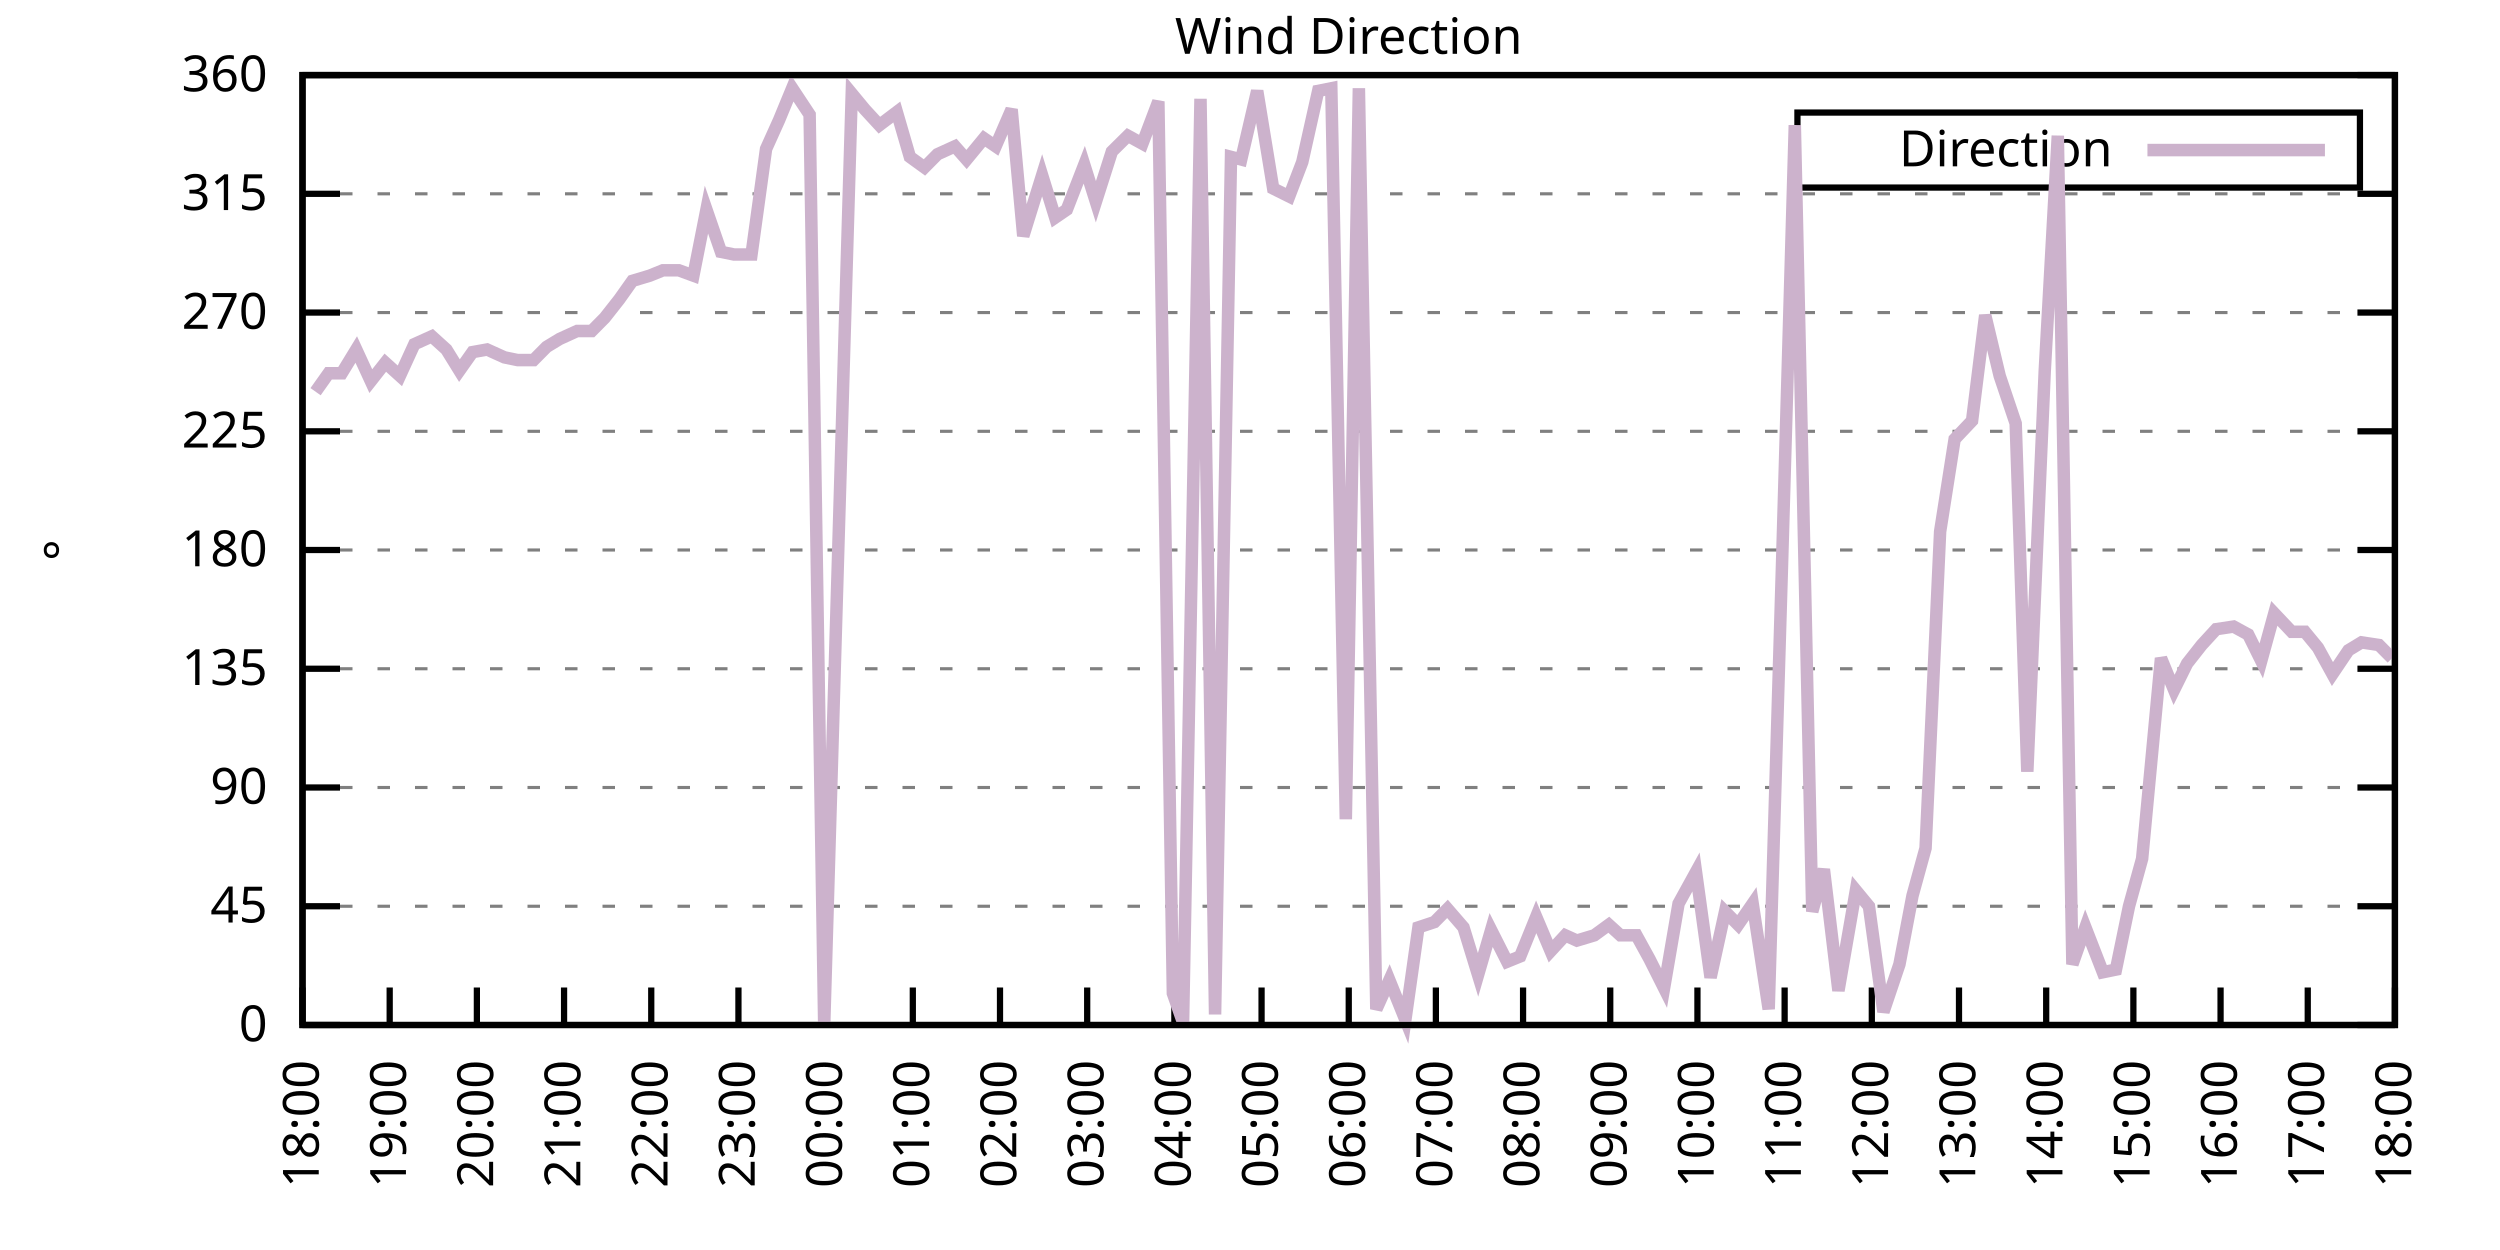
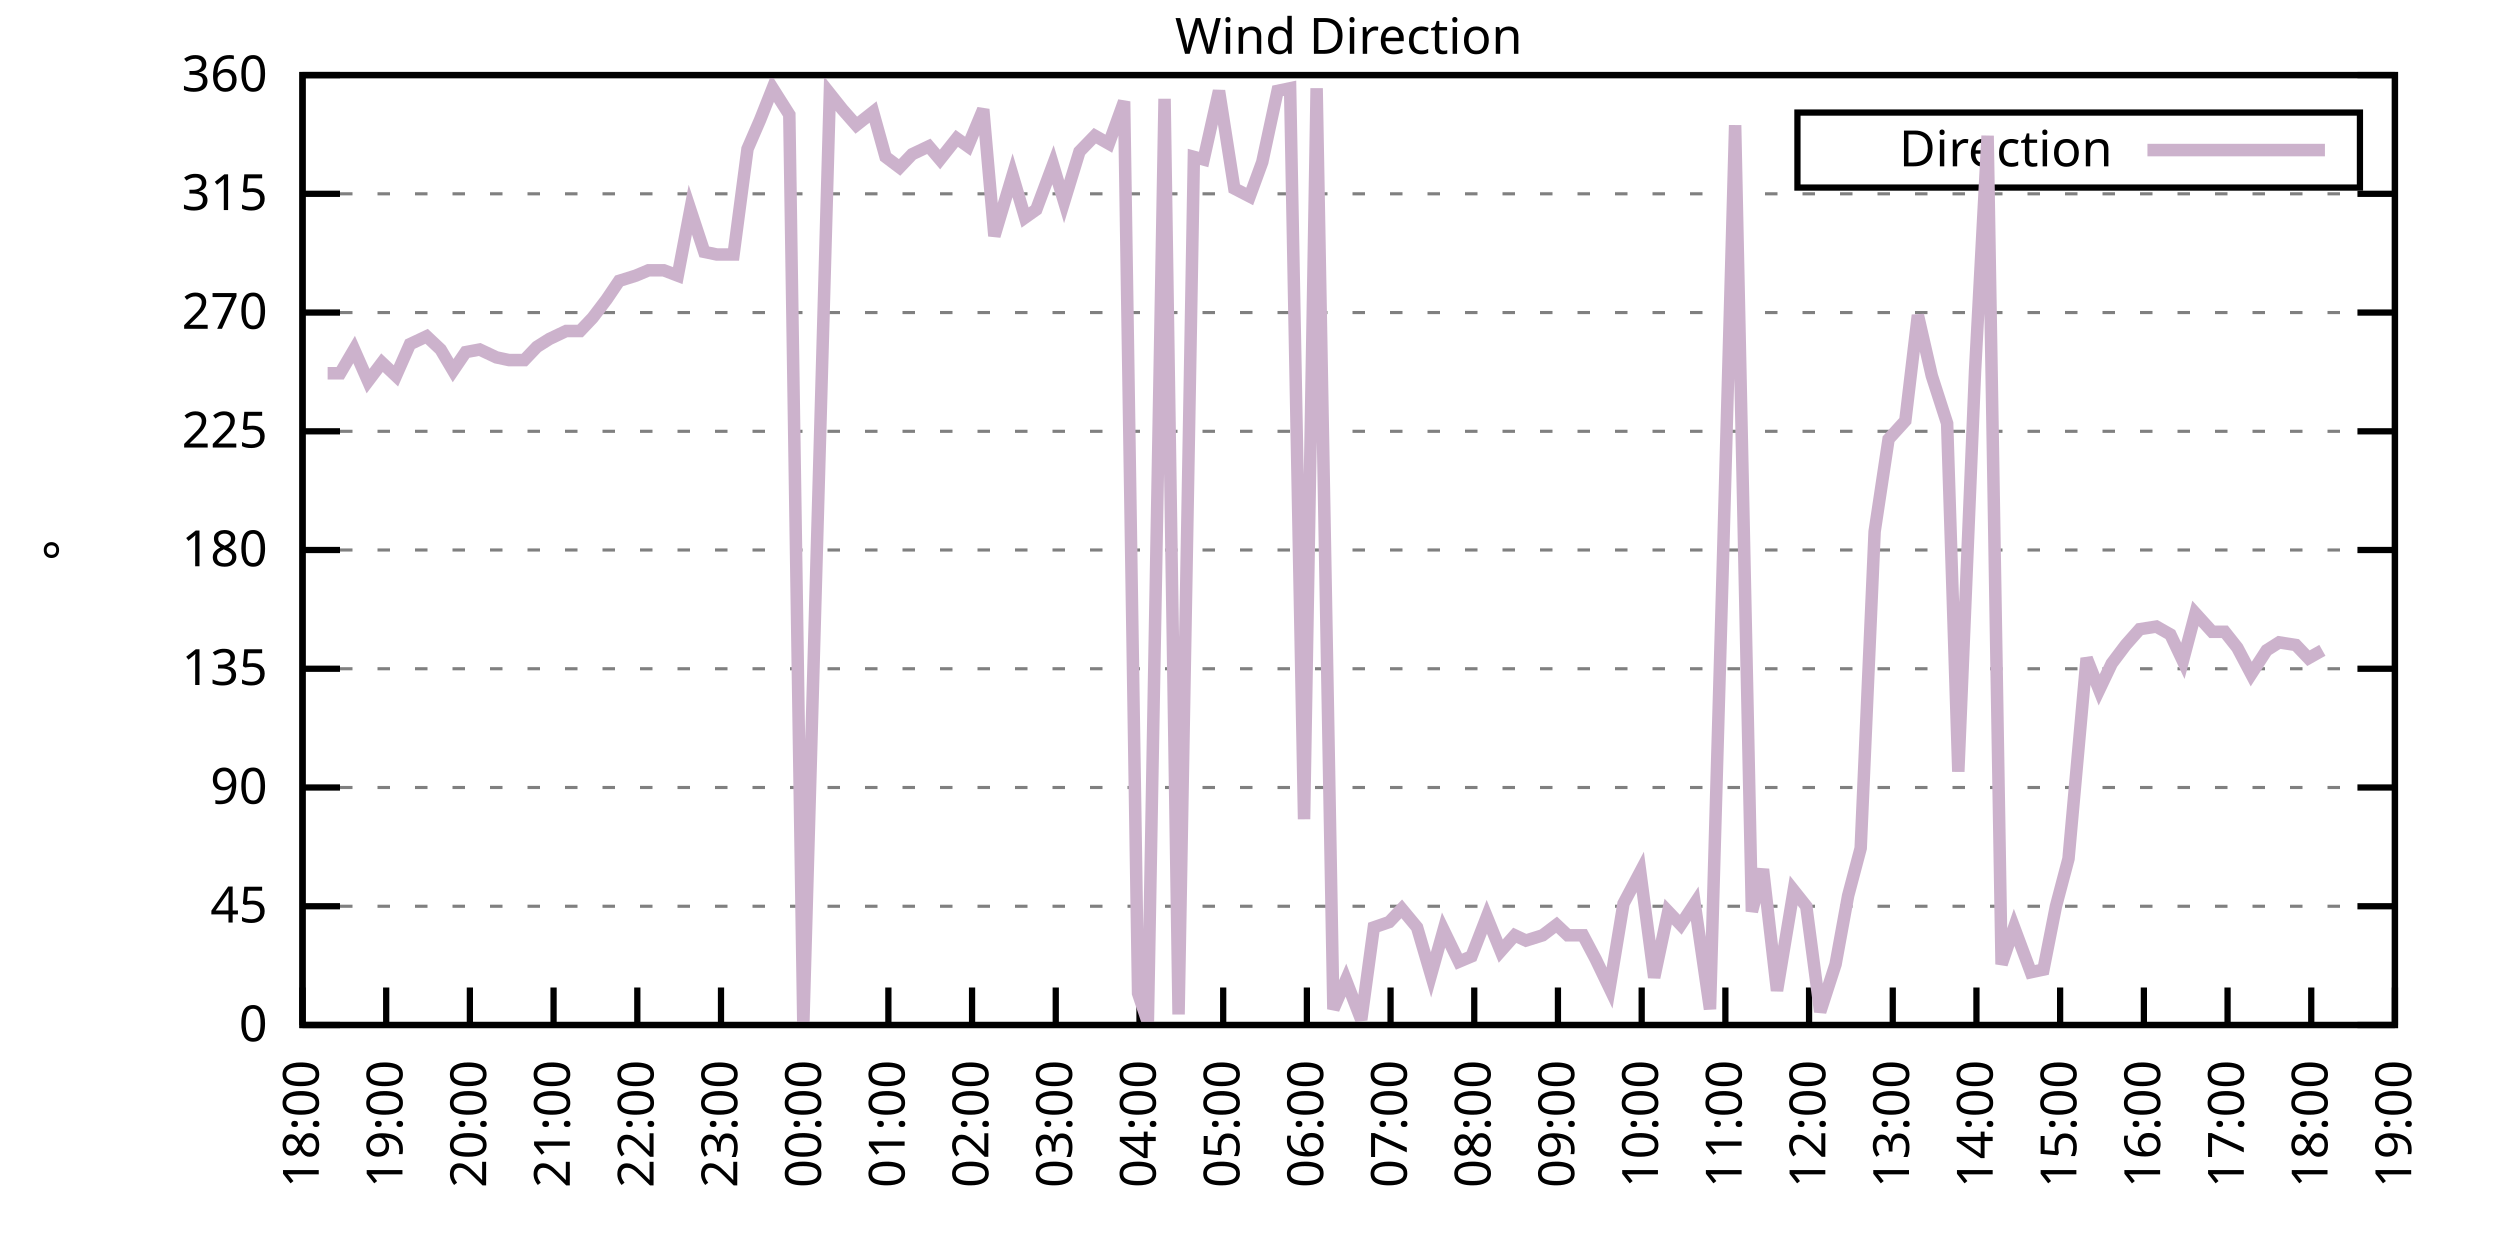
<svg xmlns="http://www.w3.org/2000/svg" xmlns:xlink="http://www.w3.org/1999/xlink" width="400" height="200" viewBox="0 0 400 200">
  <g id="gnuplot_canvas">
    <rect x="0" y="0" width="400" height="200" fill="none" />
    <defs>
      <circle id="gpDot" r="0.5" stroke-width="0.5" stroke="currentColor" />
      <path id="gpPt0" stroke-width="0.333" stroke="currentColor" d="M-1,0 h2 M0,-1 v2" />
      <path id="gpPt1" stroke-width="0.333" stroke="currentColor" d="M-1,-1 L1,1 M1,-1 L-1,1" />
      <path id="gpPt2" stroke-width="0.333" stroke="currentColor" d="M-1,0 L1,0 M0,-1 L0,1 M-1,-1 L1,1 M-1,1 L1,-1" />
      <rect id="gpPt3" stroke-width="0.333" stroke="currentColor" x="-1" y="-1" width="2" height="2" />
      <rect id="gpPt4" stroke-width="0.333" stroke="currentColor" fill="currentColor" x="-1" y="-1" width="2" height="2" />
      <circle id="gpPt5" stroke-width="0.333" stroke="currentColor" cx="0" cy="0" r="1" />
      <use xlink:href="#gpPt5" id="gpPt6" fill="currentColor" stroke="none" />
      <path id="gpPt7" stroke-width="0.333" stroke="currentColor" d="M0,-1.33 L-1.33,0.67 L1.33,0.67 z" />
      <use xlink:href="#gpPt7" id="gpPt8" fill="currentColor" stroke="none" />
      <use xlink:href="#gpPt7" id="gpPt9" stroke="currentColor" transform="rotate(180)" />
      <use xlink:href="#gpPt9" id="gpPt10" fill="currentColor" stroke="none" />
      <use xlink:href="#gpPt3" id="gpPt11" stroke="currentColor" transform="rotate(45)" />
      <use xlink:href="#gpPt11" id="gpPt12" fill="currentColor" stroke="none" />
      <path id="gpPt13" stroke-width="0.333" stroke="currentColor" d="M0,1.330 L1.265,0.411 L0.782,-1.067 L-0.782,-1.076 L-1.265,0.411 z" />
      <use xlink:href="#gpPt13" id="gpPt14" fill="currentColor" stroke="none" />
      <filter id="textbox" filterUnits="objectBoundingBox" x="0" y="0" height="1" width="1">
        <feFlood flood-color="white" flood-opacity="1" result="bgnd" />
        <feComposite in="SourceGraphic" in2="bgnd" operator="atop" />
      </filter>
      <filter id="greybox" filterUnits="objectBoundingBox" x="0" y="0" height="1" width="1">
        <feFlood flood-color="lightgrey" flood-opacity="1" result="grey" />
        <feComposite in="SourceGraphic" in2="grey" operator="atop" />
      </filter>
    </defs>
    <g fill="none" color="white" stroke="currentColor" stroke-width="1.00" stroke-linecap="butt" stroke-linejoin="miter">
</g>
    <g fill="none" color="black" stroke="currentColor" stroke-width="1.00" stroke-linecap="butt" stroke-linejoin="miter">
      <g stroke="none" shape-rendering="crispEdges">
        <polygon fill="rgb(255, 255, 255)" points="48.40,164.00 383.18,164.00 383.18,12.02 48.40,12.02 " />
      </g>
    </g>
    <g fill="none" color="black" stroke="currentColor" stroke-width="1.00" stroke-linecap="butt" stroke-linejoin="miter">
</g>
    <g fill="none" color="black" stroke="black" stroke-width="0.50" stroke-linecap="butt" stroke-linejoin="miter">
</g>
    <g fill="none" color="gray" stroke="currentColor" stroke-width="0.50" stroke-linecap="butt" stroke-linejoin="miter">
      <path stroke="gray" stroke-dasharray="2,4" class="gridline" d="M48.40,164.00 L383.19,164.00  " />
    </g>
    <g fill="none" color="gray" stroke="gray" stroke-width="1.00" stroke-linecap="butt" stroke-linejoin="miter">
</g>
    <g fill="none" color="black" stroke="currentColor" stroke-width="1.00" stroke-linecap="butt" stroke-linejoin="miter">
      <path stroke="black" d="M48.40,164.00 L54.40,164.00 M383.19,164.00 L377.19,164.00  " />
      <g transform="translate(42.80,166.60)" stroke="none" fill="black" font-family="Sans" font-size="8.00" text-anchor="end">
        <text>
          <tspan font-family="Sans"> 0</tspan>
        </text>
      </g>
    </g>
    <g fill="none" color="black" stroke="currentColor" stroke-width="1.00" stroke-linecap="butt" stroke-linejoin="miter">
</g>
    <g fill="none" color="black" stroke="black" stroke-width="0.50" stroke-linecap="butt" stroke-linejoin="miter">
</g>
    <g fill="none" color="gray" stroke="currentColor" stroke-width="0.50" stroke-linecap="butt" stroke-linejoin="miter">
      <path stroke="gray" stroke-dasharray="2,4" class="gridline" d="M48.40,145.00 L383.19,145.00  " />
    </g>
    <g fill="none" color="gray" stroke="gray" stroke-width="1.00" stroke-linecap="butt" stroke-linejoin="miter">
</g>
    <g fill="none" color="black" stroke="currentColor" stroke-width="1.00" stroke-linecap="butt" stroke-linejoin="miter">
      <path stroke="black" d="M48.40,145.00 L54.40,145.00 M383.19,145.00 L377.19,145.00  " />
      <g transform="translate(42.80,147.60)" stroke="none" fill="black" font-family="Sans" font-size="8.00" text-anchor="end">
        <text>
          <tspan font-family="Sans"> 45</tspan>
        </text>
      </g>
    </g>
    <g fill="none" color="black" stroke="currentColor" stroke-width="1.00" stroke-linecap="butt" stroke-linejoin="miter">
</g>
    <g fill="none" color="black" stroke="black" stroke-width="0.50" stroke-linecap="butt" stroke-linejoin="miter">
</g>
    <g fill="none" color="gray" stroke="currentColor" stroke-width="0.50" stroke-linecap="butt" stroke-linejoin="miter">
      <path stroke="gray" stroke-dasharray="2,4" class="gridline" d="M48.40,126.00 L383.19,126.00  " />
    </g>
    <g fill="none" color="gray" stroke="gray" stroke-width="1.00" stroke-linecap="butt" stroke-linejoin="miter">
</g>
    <g fill="none" color="black" stroke="currentColor" stroke-width="1.00" stroke-linecap="butt" stroke-linejoin="miter">
      <path stroke="black" d="M48.40,126.00 L54.40,126.00 M383.19,126.00 L377.19,126.00  " />
      <g transform="translate(42.80,128.60)" stroke="none" fill="black" font-family="Sans" font-size="8.00" text-anchor="end">
        <text>
          <tspan font-family="Sans"> 90</tspan>
        </text>
      </g>
    </g>
    <g fill="none" color="black" stroke="currentColor" stroke-width="1.00" stroke-linecap="butt" stroke-linejoin="miter">
</g>
    <g fill="none" color="black" stroke="black" stroke-width="0.50" stroke-linecap="butt" stroke-linejoin="miter">
</g>
    <g fill="none" color="gray" stroke="currentColor" stroke-width="0.50" stroke-linecap="butt" stroke-linejoin="miter">
      <path stroke="gray" stroke-dasharray="2,4" class="gridline" d="M48.40,107.00 L383.19,107.00  " />
    </g>
    <g fill="none" color="gray" stroke="gray" stroke-width="1.00" stroke-linecap="butt" stroke-linejoin="miter">
</g>
    <g fill="none" color="black" stroke="currentColor" stroke-width="1.00" stroke-linecap="butt" stroke-linejoin="miter">
      <path stroke="black" d="M48.40,107.00 L54.40,107.00 M383.19,107.00 L377.19,107.00  " />
      <g transform="translate(42.80,109.60)" stroke="none" fill="black" font-family="Sans" font-size="8.00" text-anchor="end">
        <text>
          <tspan font-family="Sans"> 135</tspan>
        </text>
      </g>
    </g>
    <g fill="none" color="black" stroke="currentColor" stroke-width="1.00" stroke-linecap="butt" stroke-linejoin="miter">
</g>
    <g fill="none" color="black" stroke="black" stroke-width="0.50" stroke-linecap="butt" stroke-linejoin="miter">
</g>
    <g fill="none" color="gray" stroke="currentColor" stroke-width="0.50" stroke-linecap="butt" stroke-linejoin="miter">
      <path stroke="gray" stroke-dasharray="2,4" class="gridline" d="M48.40,88.00 L383.19,88.00  " />
    </g>
    <g fill="none" color="gray" stroke="gray" stroke-width="1.00" stroke-linecap="butt" stroke-linejoin="miter">
</g>
    <g fill="none" color="black" stroke="currentColor" stroke-width="1.00" stroke-linecap="butt" stroke-linejoin="miter">
      <path stroke="black" d="M48.40,88.00 L54.40,88.00 M383.19,88.00 L377.19,88.00  " />
      <g transform="translate(42.80,90.60)" stroke="none" fill="black" font-family="Sans" font-size="8.00" text-anchor="end">
        <text>
          <tspan font-family="Sans"> 180</tspan>
        </text>
      </g>
    </g>
    <g fill="none" color="black" stroke="currentColor" stroke-width="1.00" stroke-linecap="butt" stroke-linejoin="miter">
</g>
    <g fill="none" color="black" stroke="black" stroke-width="0.50" stroke-linecap="butt" stroke-linejoin="miter">
</g>
    <g fill="none" color="gray" stroke="currentColor" stroke-width="0.50" stroke-linecap="butt" stroke-linejoin="miter">
      <path stroke="gray" stroke-dasharray="2,4" class="gridline" d="M48.40,69.01 L383.19,69.01  " />
    </g>
    <g fill="none" color="gray" stroke="gray" stroke-width="1.00" stroke-linecap="butt" stroke-linejoin="miter">
</g>
    <g fill="none" color="black" stroke="currentColor" stroke-width="1.00" stroke-linecap="butt" stroke-linejoin="miter">
      <path stroke="black" d="M48.40,69.01 L54.40,69.01 M383.19,69.01 L377.19,69.01  " />
      <g transform="translate(42.80,71.61)" stroke="none" fill="black" font-family="Sans" font-size="8.00" text-anchor="end">
        <text>
          <tspan font-family="Sans"> 225</tspan>
        </text>
      </g>
    </g>
    <g fill="none" color="black" stroke="currentColor" stroke-width="1.00" stroke-linecap="butt" stroke-linejoin="miter">
</g>
    <g fill="none" color="black" stroke="black" stroke-width="0.50" stroke-linecap="butt" stroke-linejoin="miter">
</g>
    <g fill="none" color="gray" stroke="currentColor" stroke-width="0.50" stroke-linecap="butt" stroke-linejoin="miter">
      <path stroke="gray" stroke-dasharray="2,4" class="gridline" d="M48.40,50.01 L383.19,50.01  " />
    </g>
    <g fill="none" color="gray" stroke="gray" stroke-width="1.00" stroke-linecap="butt" stroke-linejoin="miter">
</g>
    <g fill="none" color="black" stroke="currentColor" stroke-width="1.00" stroke-linecap="butt" stroke-linejoin="miter">
      <path stroke="black" d="M48.40,50.01 L54.40,50.01 M383.19,50.01 L377.19,50.01  " />
      <g transform="translate(42.80,52.61)" stroke="none" fill="black" font-family="Sans" font-size="8.00" text-anchor="end">
        <text>
          <tspan font-family="Sans"> 270</tspan>
        </text>
      </g>
    </g>
    <g fill="none" color="black" stroke="currentColor" stroke-width="1.00" stroke-linecap="butt" stroke-linejoin="miter">
</g>
    <g fill="none" color="black" stroke="black" stroke-width="0.50" stroke-linecap="butt" stroke-linejoin="miter">
</g>
    <g fill="none" color="gray" stroke="currentColor" stroke-width="0.50" stroke-linecap="butt" stroke-linejoin="miter">
      <path stroke="gray" stroke-dasharray="2,4" class="gridline" d="M48.40,31.01 L383.19,31.01  " />
    </g>
    <g fill="none" color="gray" stroke="gray" stroke-width="1.00" stroke-linecap="butt" stroke-linejoin="miter">
</g>
    <g fill="none" color="black" stroke="currentColor" stroke-width="1.00" stroke-linecap="butt" stroke-linejoin="miter">
      <path stroke="black" d="M48.40,31.01 L54.40,31.01 M383.19,31.01 L377.19,31.01  " />
      <g transform="translate(42.80,33.61)" stroke="none" fill="black" font-family="Sans" font-size="8.00" text-anchor="end">
        <text>
          <tspan font-family="Sans"> 315</tspan>
        </text>
      </g>
    </g>
    <g fill="none" color="black" stroke="currentColor" stroke-width="1.00" stroke-linecap="butt" stroke-linejoin="miter">
</g>
    <g fill="none" color="black" stroke="black" stroke-width="0.50" stroke-linecap="butt" stroke-linejoin="miter">
</g>
    <g fill="none" color="gray" stroke="currentColor" stroke-width="0.50" stroke-linecap="butt" stroke-linejoin="miter">
      <path stroke="gray" stroke-dasharray="2,4" class="gridline" d="M48.40,12.01 L383.19,12.01  " />
    </g>
    <g fill="none" color="gray" stroke="gray" stroke-width="1.00" stroke-linecap="butt" stroke-linejoin="miter">
</g>
    <g fill="none" color="black" stroke="currentColor" stroke-width="1.00" stroke-linecap="butt" stroke-linejoin="miter">
      <path stroke="black" d="M48.40,12.01 L54.40,12.01 M383.19,12.01 L377.19,12.01  " />
      <g transform="translate(42.80,14.61)" stroke="none" fill="black" font-family="Sans" font-size="8.00" text-anchor="end">
        <text>
          <tspan font-family="Sans"> 360</tspan>
        </text>
      </g>
    </g>
    <g fill="none" color="black" stroke="currentColor" stroke-width="1.00" stroke-linecap="butt" stroke-linejoin="miter">
      <path stroke="black" d="M48.40,164.00 L48.40,158.00  " />
      <g transform="translate(51.00,169.60) rotate(270.00)" stroke="none" fill="black" font-family="Sans" font-size="8.00" text-anchor="end">
        <text>
          <tspan font-family="Sans">18:00</tspan>
        </text>
      </g>
    </g>
    <g fill="none" color="black" stroke="currentColor" stroke-width="1.00" stroke-linecap="butt" stroke-linejoin="miter">
-       <path stroke="black" d="M62.35,164.00 L62.35,158.00  " />
-       <g transform="translate(64.95,169.60) rotate(270.00)" stroke="none" fill="black" font-family="Sans" font-size="8.00" text-anchor="end">
+       <path stroke="black" d="M61.79,164.00 L61.79,158.00  " />
+       <g transform="translate(64.39,169.60) rotate(270.00)" stroke="none" fill="black" font-family="Sans" font-size="8.00" text-anchor="end">
        <text>
          <tspan font-family="Sans">19:00</tspan>
        </text>
      </g>
    </g>
    <g fill="none" color="black" stroke="currentColor" stroke-width="1.00" stroke-linecap="butt" stroke-linejoin="miter">
-       <path stroke="black" d="M76.30,164.00 L76.30,158.00  " />
-       <g transform="translate(78.90,169.60) rotate(270.00)" stroke="none" fill="black" font-family="Sans" font-size="8.00" text-anchor="end">
+       <path stroke="black" d="M75.18,164.00 L75.18,158.00  " />
+       <g transform="translate(77.78,169.60) rotate(270.00)" stroke="none" fill="black" font-family="Sans" font-size="8.00" text-anchor="end">
        <text>
          <tspan font-family="Sans">20:00</tspan>
        </text>
      </g>
    </g>
    <g fill="none" color="black" stroke="currentColor" stroke-width="1.00" stroke-linecap="butt" stroke-linejoin="miter">
-       <path stroke="black" d="M90.25,164.00 L90.25,158.00  " />
-       <g transform="translate(92.85,169.60) rotate(270.00)" stroke="none" fill="black" font-family="Sans" font-size="8.00" text-anchor="end">
+       <path stroke="black" d="M88.57,164.00 L88.57,158.00  " />
+       <g transform="translate(91.17,169.60) rotate(270.00)" stroke="none" fill="black" font-family="Sans" font-size="8.00" text-anchor="end">
        <text>
          <tspan font-family="Sans">21:00</tspan>
        </text>
      </g>
    </g>
    <g fill="none" color="black" stroke="currentColor" stroke-width="1.00" stroke-linecap="butt" stroke-linejoin="miter">
-       <path stroke="black" d="M104.20,164.00 L104.20,158.00  " />
-       <g transform="translate(106.80,169.60) rotate(270.00)" stroke="none" fill="black" font-family="Sans" font-size="8.00" text-anchor="end">
+       <path stroke="black" d="M101.97,164.00 L101.97,158.00  " />
+       <g transform="translate(104.57,169.60) rotate(270.00)" stroke="none" fill="black" font-family="Sans" font-size="8.00" text-anchor="end">
        <text>
          <tspan font-family="Sans">22:00</tspan>
        </text>
      </g>
    </g>
    <g fill="none" color="black" stroke="currentColor" stroke-width="1.00" stroke-linecap="butt" stroke-linejoin="miter">
-       <path stroke="black" d="M118.15,164.00 L118.15,158.00  " />
-       <g transform="translate(120.75,169.60) rotate(270.00)" stroke="none" fill="black" font-family="Sans" font-size="8.00" text-anchor="end">
+       <path stroke="black" d="M115.36,164.00 L115.36,158.00  " />
+       <g transform="translate(117.96,169.60) rotate(270.00)" stroke="none" fill="black" font-family="Sans" font-size="8.00" text-anchor="end">
        <text>
          <tspan font-family="Sans">23:00</tspan>
        </text>
      </g>
    </g>
    <g fill="none" color="black" stroke="currentColor" stroke-width="1.00" stroke-linecap="butt" stroke-linejoin="miter">
-       <path stroke="black" d="M132.10,164.00 L132.10,158.00  " />
-       <g transform="translate(134.70,169.60) rotate(270.00)" stroke="none" fill="black" font-family="Sans" font-size="8.00" text-anchor="end">
+       <path stroke="black" d="M128.75,164.00 L128.75,158.00  " />
+       <g transform="translate(131.35,169.60) rotate(270.00)" stroke="none" fill="black" font-family="Sans" font-size="8.00" text-anchor="end">
        <text>
          <tspan font-family="Sans">00:00</tspan>
        </text>
      </g>
    </g>
    <g fill="none" color="black" stroke="currentColor" stroke-width="1.00" stroke-linecap="butt" stroke-linejoin="miter">
-       <path stroke="black" d="M146.05,164.00 L146.05,158.00  " />
-       <g transform="translate(148.65,169.60) rotate(270.00)" stroke="none" fill="black" font-family="Sans" font-size="8.00" text-anchor="end">
+       <path stroke="black" d="M142.14,164.00 L142.14,158.00  " />
+       <g transform="translate(144.74,169.60) rotate(270.00)" stroke="none" fill="black" font-family="Sans" font-size="8.00" text-anchor="end">
        <text>
          <tspan font-family="Sans">01:00</tspan>
        </text>
      </g>
    </g>
    <g fill="none" color="black" stroke="currentColor" stroke-width="1.00" stroke-linecap="butt" stroke-linejoin="miter">
-       <path stroke="black" d="M160.00,164.00 L160.00,158.00  " />
-       <g transform="translate(162.60,169.60) rotate(270.00)" stroke="none" fill="black" font-family="Sans" font-size="8.00" text-anchor="end">
+       <path stroke="black" d="M155.53,164.00 L155.53,158.00  " />
+       <g transform="translate(158.13,169.60) rotate(270.00)" stroke="none" fill="black" font-family="Sans" font-size="8.00" text-anchor="end">
        <text>
          <tspan font-family="Sans">02:00</tspan>
        </text>
      </g>
    </g>
    <g fill="none" color="black" stroke="currentColor" stroke-width="1.00" stroke-linecap="butt" stroke-linejoin="miter">
-       <path stroke="black" d="M173.95,164.00 L173.95,158.00  " />
-       <g transform="translate(176.55,169.60) rotate(270.00)" stroke="none" fill="black" font-family="Sans" font-size="8.00" text-anchor="end">
+       <path stroke="black" d="M168.92,164.00 L168.92,158.00  " />
+       <g transform="translate(171.52,169.60) rotate(270.00)" stroke="none" fill="black" font-family="Sans" font-size="8.00" text-anchor="end">
        <text>
          <tspan font-family="Sans">03:00</tspan>
        </text>
      </g>
    </g>
    <g fill="none" color="black" stroke="currentColor" stroke-width="1.00" stroke-linecap="butt" stroke-linejoin="miter">
-       <path stroke="black" d="M187.90,164.00 L187.90,158.00  " />
-       <g transform="translate(190.50,169.60) rotate(270.00)" stroke="none" fill="black" font-family="Sans" font-size="8.00" text-anchor="end">
+       <path stroke="black" d="M182.32,164.00 L182.32,158.00  " />
+       <g transform="translate(184.92,169.60) rotate(270.00)" stroke="none" fill="black" font-family="Sans" font-size="8.00" text-anchor="end">
        <text>
          <tspan font-family="Sans">04:00</tspan>
        </text>
      </g>
    </g>
    <g fill="none" color="black" stroke="currentColor" stroke-width="1.00" stroke-linecap="butt" stroke-linejoin="miter">
-       <path stroke="black" d="M201.85,164.00 L201.85,158.00  " />
-       <g transform="translate(204.45,169.60) rotate(270.00)" stroke="none" fill="black" font-family="Sans" font-size="8.00" text-anchor="end">
+       <path stroke="black" d="M195.71,164.00 L195.71,158.00  " />
+       <g transform="translate(198.31,169.60) rotate(270.00)" stroke="none" fill="black" font-family="Sans" font-size="8.00" text-anchor="end">
        <text>
          <tspan font-family="Sans">05:00</tspan>
        </text>
      </g>
    </g>
    <g fill="none" color="black" stroke="currentColor" stroke-width="1.00" stroke-linecap="butt" stroke-linejoin="miter">
-       <path stroke="black" d="M215.80,164.00 L215.80,158.00  " />
-       <g transform="translate(218.40,169.60) rotate(270.00)" stroke="none" fill="black" font-family="Sans" font-size="8.00" text-anchor="end">
+       <path stroke="black" d="M209.10,164.00 L209.10,158.00  " />
+       <g transform="translate(211.70,169.60) rotate(270.00)" stroke="none" fill="black" font-family="Sans" font-size="8.00" text-anchor="end">
        <text>
          <tspan font-family="Sans">06:00</tspan>
        </text>
      </g>
    </g>
    <g fill="none" color="black" stroke="currentColor" stroke-width="1.00" stroke-linecap="butt" stroke-linejoin="miter">
-       <path stroke="black" d="M229.74,164.00 L229.74,158.00  " />
-       <g transform="translate(232.34,169.60) rotate(270.00)" stroke="none" fill="black" font-family="Sans" font-size="8.00" text-anchor="end">
+       <path stroke="black" d="M222.49,164.00 L222.49,158.00  " />
+       <g transform="translate(225.09,169.60) rotate(270.00)" stroke="none" fill="black" font-family="Sans" font-size="8.00" text-anchor="end">
        <text>
          <tspan font-family="Sans">07:00</tspan>
        </text>
      </g>
    </g>
    <g fill="none" color="black" stroke="currentColor" stroke-width="1.00" stroke-linecap="butt" stroke-linejoin="miter">
-       <path stroke="black" d="M243.69,164.00 L243.69,158.00  " />
-       <g transform="translate(246.29,169.60) rotate(270.00)" stroke="none" fill="black" font-family="Sans" font-size="8.00" text-anchor="end">
+       <path stroke="black" d="M235.88,164.00 L235.88,158.00  " />
+       <g transform="translate(238.48,169.60) rotate(270.00)" stroke="none" fill="black" font-family="Sans" font-size="8.00" text-anchor="end">
        <text>
          <tspan font-family="Sans">08:00</tspan>
        </text>
      </g>
    </g>
    <g fill="none" color="black" stroke="currentColor" stroke-width="1.00" stroke-linecap="butt" stroke-linejoin="miter">
-       <path stroke="black" d="M257.64,164.00 L257.64,158.00  " />
-       <g transform="translate(260.24,169.60) rotate(270.00)" stroke="none" fill="black" font-family="Sans" font-size="8.00" text-anchor="end">
+       <path stroke="black" d="M249.27,164.00 L249.27,158.00  " />
+       <g transform="translate(251.87,169.60) rotate(270.00)" stroke="none" fill="black" font-family="Sans" font-size="8.00" text-anchor="end">
        <text>
          <tspan font-family="Sans">09:00</tspan>
        </text>
      </g>
    </g>
    <g fill="none" color="black" stroke="currentColor" stroke-width="1.00" stroke-linecap="butt" stroke-linejoin="miter">
-       <path stroke="black" d="M271.59,164.00 L271.59,158.00  " />
-       <g transform="translate(274.19,169.60) rotate(270.00)" stroke="none" fill="black" font-family="Sans" font-size="8.00" text-anchor="end">
+       <path stroke="black" d="M262.67,164.00 L262.67,158.00  " />
+       <g transform="translate(265.27,169.60) rotate(270.00)" stroke="none" fill="black" font-family="Sans" font-size="8.00" text-anchor="end">
        <text>
          <tspan font-family="Sans">10:00</tspan>
        </text>
      </g>
    </g>
    <g fill="none" color="black" stroke="currentColor" stroke-width="1.00" stroke-linecap="butt" stroke-linejoin="miter">
-       <path stroke="black" d="M285.54,164.00 L285.54,158.00  " />
-       <g transform="translate(288.14,169.60) rotate(270.00)" stroke="none" fill="black" font-family="Sans" font-size="8.00" text-anchor="end">
+       <path stroke="black" d="M276.06,164.00 L276.06,158.00  " />
+       <g transform="translate(278.66,169.60) rotate(270.00)" stroke="none" fill="black" font-family="Sans" font-size="8.00" text-anchor="end">
        <text>
          <tspan font-family="Sans">11:00</tspan>
        </text>
      </g>
    </g>
    <g fill="none" color="black" stroke="currentColor" stroke-width="1.00" stroke-linecap="butt" stroke-linejoin="miter">
-       <path stroke="black" d="M299.49,164.00 L299.49,158.00  " />
-       <g transform="translate(302.09,169.60) rotate(270.00)" stroke="none" fill="black" font-family="Sans" font-size="8.00" text-anchor="end">
+       <path stroke="black" d="M289.45,164.00 L289.45,158.00  " />
+       <g transform="translate(292.05,169.60) rotate(270.00)" stroke="none" fill="black" font-family="Sans" font-size="8.00" text-anchor="end">
        <text>
          <tspan font-family="Sans">12:00</tspan>
        </text>
      </g>
    </g>
    <g fill="none" color="black" stroke="currentColor" stroke-width="1.00" stroke-linecap="butt" stroke-linejoin="miter">
-       <path stroke="black" d="M313.44,164.00 L313.44,158.00  " />
-       <g transform="translate(316.04,169.60) rotate(270.00)" stroke="none" fill="black" font-family="Sans" font-size="8.00" text-anchor="end">
+       <path stroke="black" d="M302.84,164.00 L302.84,158.00  " />
+       <g transform="translate(305.44,169.60) rotate(270.00)" stroke="none" fill="black" font-family="Sans" font-size="8.00" text-anchor="end">
        <text>
          <tspan font-family="Sans">13:00</tspan>
        </text>
      </g>
    </g>
    <g fill="none" color="black" stroke="currentColor" stroke-width="1.00" stroke-linecap="butt" stroke-linejoin="miter">
-       <path stroke="black" d="M327.39,164.00 L327.39,158.00  " />
-       <g transform="translate(329.99,169.60) rotate(270.00)" stroke="none" fill="black" font-family="Sans" font-size="8.00" text-anchor="end">
+       <path stroke="black" d="M316.23,164.00 L316.23,158.00  " />
+       <g transform="translate(318.83,169.60) rotate(270.00)" stroke="none" fill="black" font-family="Sans" font-size="8.00" text-anchor="end">
        <text>
          <tspan font-family="Sans">14:00</tspan>
        </text>
      </g>
    </g>
    <g fill="none" color="black" stroke="currentColor" stroke-width="1.00" stroke-linecap="butt" stroke-linejoin="miter">
-       <path stroke="black" d="M341.34,164.00 L341.34,158.00  " />
-       <g transform="translate(343.94,169.60) rotate(270.00)" stroke="none" fill="black" font-family="Sans" font-size="8.00" text-anchor="end">
+       <path stroke="black" d="M329.62,164.00 L329.62,158.00  " />
+       <g transform="translate(332.22,169.60) rotate(270.00)" stroke="none" fill="black" font-family="Sans" font-size="8.00" text-anchor="end">
        <text>
          <tspan font-family="Sans">15:00</tspan>
        </text>
      </g>
    </g>
    <g fill="none" color="black" stroke="currentColor" stroke-width="1.00" stroke-linecap="butt" stroke-linejoin="miter">
-       <path stroke="black" d="M355.29,164.00 L355.29,158.00  " />
-       <g transform="translate(357.89,169.60) rotate(270.00)" stroke="none" fill="black" font-family="Sans" font-size="8.00" text-anchor="end">
+       <path stroke="black" d="M343.02,164.00 L343.02,158.00  " />
+       <g transform="translate(345.62,169.60) rotate(270.00)" stroke="none" fill="black" font-family="Sans" font-size="8.00" text-anchor="end">
        <text>
          <tspan font-family="Sans">16:00</tspan>
        </text>
      </g>
    </g>
    <g fill="none" color="black" stroke="currentColor" stroke-width="1.00" stroke-linecap="butt" stroke-linejoin="miter">
-       <path stroke="black" d="M369.24,164.00 L369.24,158.00  " />
-       <g transform="translate(371.84,169.60) rotate(270.00)" stroke="none" fill="black" font-family="Sans" font-size="8.00" text-anchor="end">
+       <path stroke="black" d="M356.41,164.00 L356.41,158.00  " />
+       <g transform="translate(359.01,169.60) rotate(270.00)" stroke="none" fill="black" font-family="Sans" font-size="8.00" text-anchor="end">
        <text>
          <tspan font-family="Sans">17:00</tspan>
+         </text>
+       </g>
+     </g>
+     <g fill="none" color="black" stroke="currentColor" stroke-width="1.00" stroke-linecap="butt" stroke-linejoin="miter">
+       <path stroke="black" d="M369.80,164.00 L369.80,158.00  " />
+       <g transform="translate(372.40,169.60) rotate(270.00)" stroke="none" fill="black" font-family="Sans" font-size="8.00" text-anchor="end">
+         <text>
+           <tspan font-family="Sans">18:00</tspan>
        </text>
      </g>
    </g>
    <g fill="none" color="black" stroke="currentColor" stroke-width="1.00" stroke-linecap="butt" stroke-linejoin="miter">
      <path stroke="black" d="M383.19,164.00 L383.19,158.00  " />
      <g transform="translate(385.79,169.60) rotate(270.00)" stroke="none" fill="black" font-family="Sans" font-size="8.00" text-anchor="end">
        <text>
-           <tspan font-family="Sans">18:00</tspan>
+           <tspan font-family="Sans">19:00</tspan>
        </text>
      </g>
    </g>
    <g fill="none" color="black" stroke="currentColor" stroke-width="1.00" stroke-linecap="butt" stroke-linejoin="miter">
</g>
    <g fill="none" color="black" stroke="currentColor" stroke-width="1.00" stroke-linecap="butt" stroke-linejoin="miter">
      <path stroke="black" d="M48.40,12.01 L48.40,164.00 L383.19,164.00 L383.19,12.01 L48.40,12.01 Z  " />
    </g>
    <g fill="none" color="black" stroke="currentColor" stroke-width="1.00" stroke-linecap="butt" stroke-linejoin="miter">
</g>
    <g fill="none" color="black" stroke="currentColor" stroke-width="1.00" stroke-linecap="butt" stroke-linejoin="miter">
      <path stroke="black" d="M287.59,30.01 L287.59,18.01 L377.59,18.01 L377.59,30.01 L287.59,30.01 Z  " />
    </g>
    <g id="Wind_direction_plot_1">
      <g fill="none" color="white" stroke="black" stroke-width="2.00" stroke-linecap="butt" stroke-linejoin="miter">
</g>
      <g fill="none" color="black" stroke="currentColor" stroke-width="2.00" stroke-linecap="butt" stroke-linejoin="miter">
        <g transform="translate(337.99,26.61)" stroke="none" fill="black" font-family="Sans" font-size="8.00" text-anchor="end">
          <text>
            <tspan font-family="Sans">Direction</tspan>
          </text>
        </g>
      </g>
      <g fill="none" color="black" stroke="currentColor" stroke-width="2.00" stroke-linecap="butt" stroke-linejoin="miter">
-         <path stroke="rgb(204, 178, 204)" d="M343.59,24.01 L371.99,24.01 M50.49,62.67 L52.58,59.72 L54.68,59.72 L57.00,55.92 L59.33,60.98 L61.65,58.03   L63.98,60.14 L66.30,55.07 L69.09,53.81 L71.42,55.92 L73.51,59.30 L75.60,56.34 L77.93,55.92 L80.72,57.18   L82.81,57.61 L85.37,57.61 L87.46,55.50 L89.55,54.23 L92.34,52.96 L94.67,52.96 L96.76,50.85 L99.08,47.90   L101.18,44.94 L103.97,44.10 L106.06,43.25 L108.62,43.25 L110.94,44.10 L113.03,33.54 L115.36,40.30 L117.45,40.72   L120.24,40.72 L122.57,23.83 L124.66,19.19 L126.75,14.12 L129.54,18.34 L131.87,164.00 L136.28,14.97 L138.37,17.50   L140.70,20.03 L143.49,17.92 L145.58,25.10 L147.91,26.79 L150.00,24.68 L152.79,23.41 L154.65,25.52 L157.44,22.14   L159.30,23.41 L161.86,17.50 L163.72,37.76 L166.74,28.05 L168.83,34.81 L170.69,33.54 L173.48,26.36 L175.34,32.28   L177.90,24.25 L180.46,21.72 L182.78,22.99 L185.34,16.23 L187.66,158.93 L189.29,163.58 L192.08,15.81 L194.41,162.31   L196.96,25.10 L198.59,25.52 L201.15,14.54 L203.71,30.16 L206.26,31.43 L208.36,25.94 L210.91,14.54 L213.01,14.12   L215.33,131.07 L217.42,14.12 L220.21,161.47 L222.30,156.82 L224.86,163.16 L226.95,148.38 L229.51,147.53 L231.60,145.42   L234.16,148.38 L236.49,155.98 L238.58,148.80 L241.14,153.87 L243.23,153.02 L245.79,146.69 L248.11,152.18 L250.44,149.65   L252.30,150.49 L255.09,149.65 L257.41,147.96 L259.27,149.65 L261.83,149.65 L263.92,153.45 L266.25,158.09 L268.57,144.58   L271.36,139.51 L273.69,156.40 L276.01,145.85 L278.10,147.96 L280.43,144.58 L282.99,161.47 L285.08,91.80 L287.17,20.03   L289.96,145.85 L291.82,139.09 L294.15,158.51 L296.94,142.47 L299.03,145.00 L301.35,161.89 L303.91,154.29 L306.00,143.31   L308.09,135.71 L310.42,85.05 L312.74,70.27 L315.53,67.32 L317.63,50.43 L319.95,60.14 L322.51,67.74 L324.37,123.47   L327.16,59.30 L329.25,21.72 L331.58,154.29 L333.67,148.38 L336.46,155.56 L338.55,155.13 L340.64,145.00 L342.74,137.40   L345.76,105.31 L347.85,110.38 L349.94,106.16 L352.27,103.20 L354.59,100.67 L357.38,100.25 L359.71,101.52 L361.80,105.74   L363.89,98.14 L366.68,101.09 L368.78,101.09 L370.87,103.63 L373.19,107.85 L375.75,104.05 L377.84,102.78 L380.63,103.20   L382.73,105.31  " />
+         <path stroke="rgb(204, 178, 204)" d="M343.59,24.01 L371.99,24.01 M52.42,59.72 L54.43,59.72 L56.66,55.92 L58.89,60.98 L61.12,58.03 L63.35,60.14   L65.59,55.07 L68.26,53.81 L70.50,55.92 L72.50,59.30 L74.51,56.34 L76.75,55.92 L79.42,57.18 L81.43,57.61   L83.89,57.61 L85.90,55.50 L87.91,54.23 L90.58,52.96 L92.82,52.96 L94.82,50.85 L97.06,47.90 L99.06,44.94   L101.74,44.10 L103.75,43.25 L106.21,43.25 L108.44,44.10 L110.45,33.54 L112.68,40.30 L114.69,40.72 L117.37,40.72   L119.60,23.83 L121.61,19.19 L123.62,14.12 L126.29,18.34 L128.53,164.00 L132.77,14.97 L134.78,17.50 L137.01,20.03   L139.69,17.92 L141.69,25.10 L143.93,26.79 L145.94,24.68 L148.61,23.41 L150.40,25.52 L153.08,22.14 L154.86,23.41   L157.32,17.50 L159.10,37.76 L162.01,28.05 L164.01,34.81 L165.80,33.54 L168.48,26.36 L170.26,32.28 L172.72,24.25   L175.17,21.72 L177.41,22.99 L179.86,16.23 L182.09,158.93 L183.66,163.58 L186.33,15.81 L188.57,162.31 L191.02,25.10   L192.58,25.52 L195.04,14.54 L197.49,30.16 L199.95,31.43 L201.96,25.94 L204.41,14.54 L206.42,14.12 L208.65,131.07   L210.66,14.12 L213.34,161.47 L215.35,156.82 L217.80,163.16 L219.81,148.38 L222.27,147.53 L224.28,145.42 L226.73,148.38   L228.96,155.98 L230.97,148.80 L233.43,153.87 L235.44,153.02 L237.89,146.69 L240.12,152.18 L242.36,149.65 L244.14,150.49   L246.82,149.65 L249.05,147.96 L250.84,149.65 L253.29,149.65 L255.30,153.45 L257.53,158.09 L259.76,144.58 L262.44,139.51   L264.67,156.40 L266.91,145.85 L268.92,147.96 L271.15,144.58 L273.60,161.47 L275.61,91.80 L277.62,20.03 L280.30,145.85   L282.08,139.09 L284.32,158.51 L286.99,142.47 L289.00,145.00 L291.23,161.89 L293.69,154.29 L295.70,143.31 L297.71,135.71   L299.94,85.05 L302.17,70.27 L304.85,67.32 L306.86,50.43 L309.09,60.14 L311.54,67.74 L313.33,123.47 L316.01,59.30   L318.02,21.72 L320.25,154.29 L322.26,148.38 L324.94,155.56 L326.95,155.13 L328.95,145.00 L330.96,137.40 L333.86,105.31   L335.87,110.38 L337.88,106.16 L340.11,103.20 L342.35,100.67 L345.02,100.25 L347.26,101.52 L349.26,105.74 L351.27,98.14   L353.95,101.09 L355.96,101.09 L357.97,103.63 L360.20,107.85 L362.66,104.05 L364.66,102.78 L367.34,103.20 L369.35,105.31   L371.58,104.05  " />
      </g>
    </g>
    <g fill="none" color="black" stroke="currentColor" stroke-width="2.00" stroke-linecap="butt" stroke-linejoin="miter">
</g>
    <g fill="none" color="black" stroke="black" stroke-width="1.00" stroke-linecap="butt" stroke-linejoin="miter">
</g>
    <g fill="none" color="black" stroke="currentColor" stroke-width="1.00" stroke-linecap="butt" stroke-linejoin="miter">
      <path stroke="black" d="M48.40,12.01 L48.40,164.00 L383.19,164.00 L383.19,12.01 L48.40,12.01 Z  " />
      <g transform="translate(12.80,88.01) rotate(270.00)" stroke="none" fill="black" font-family="Sans" font-size="8.00" text-anchor="middle">
        <text>
          <tspan font-family="Sans">°</tspan>
        </text>
      </g>
    </g>
    <g fill="none" color="black" stroke="currentColor" stroke-width="1.00" stroke-linecap="butt" stroke-linejoin="miter">
</g>
    <g fill="none" color="black" stroke="currentColor" stroke-width="1.00" stroke-linecap="butt" stroke-linejoin="miter">
      <g transform="translate(215.79,8.61)" stroke="none" fill="black" font-family="Sans" font-size="8.00" text-anchor="middle">
        <text>
          <tspan font-family="Sans">Wind Direction</tspan>
        </text>
      </g>
    </g>
    <g fill="none" color="black" stroke="currentColor" stroke-width="1.00" stroke-linecap="butt" stroke-linejoin="miter">
</g>
  </g>
</svg>
